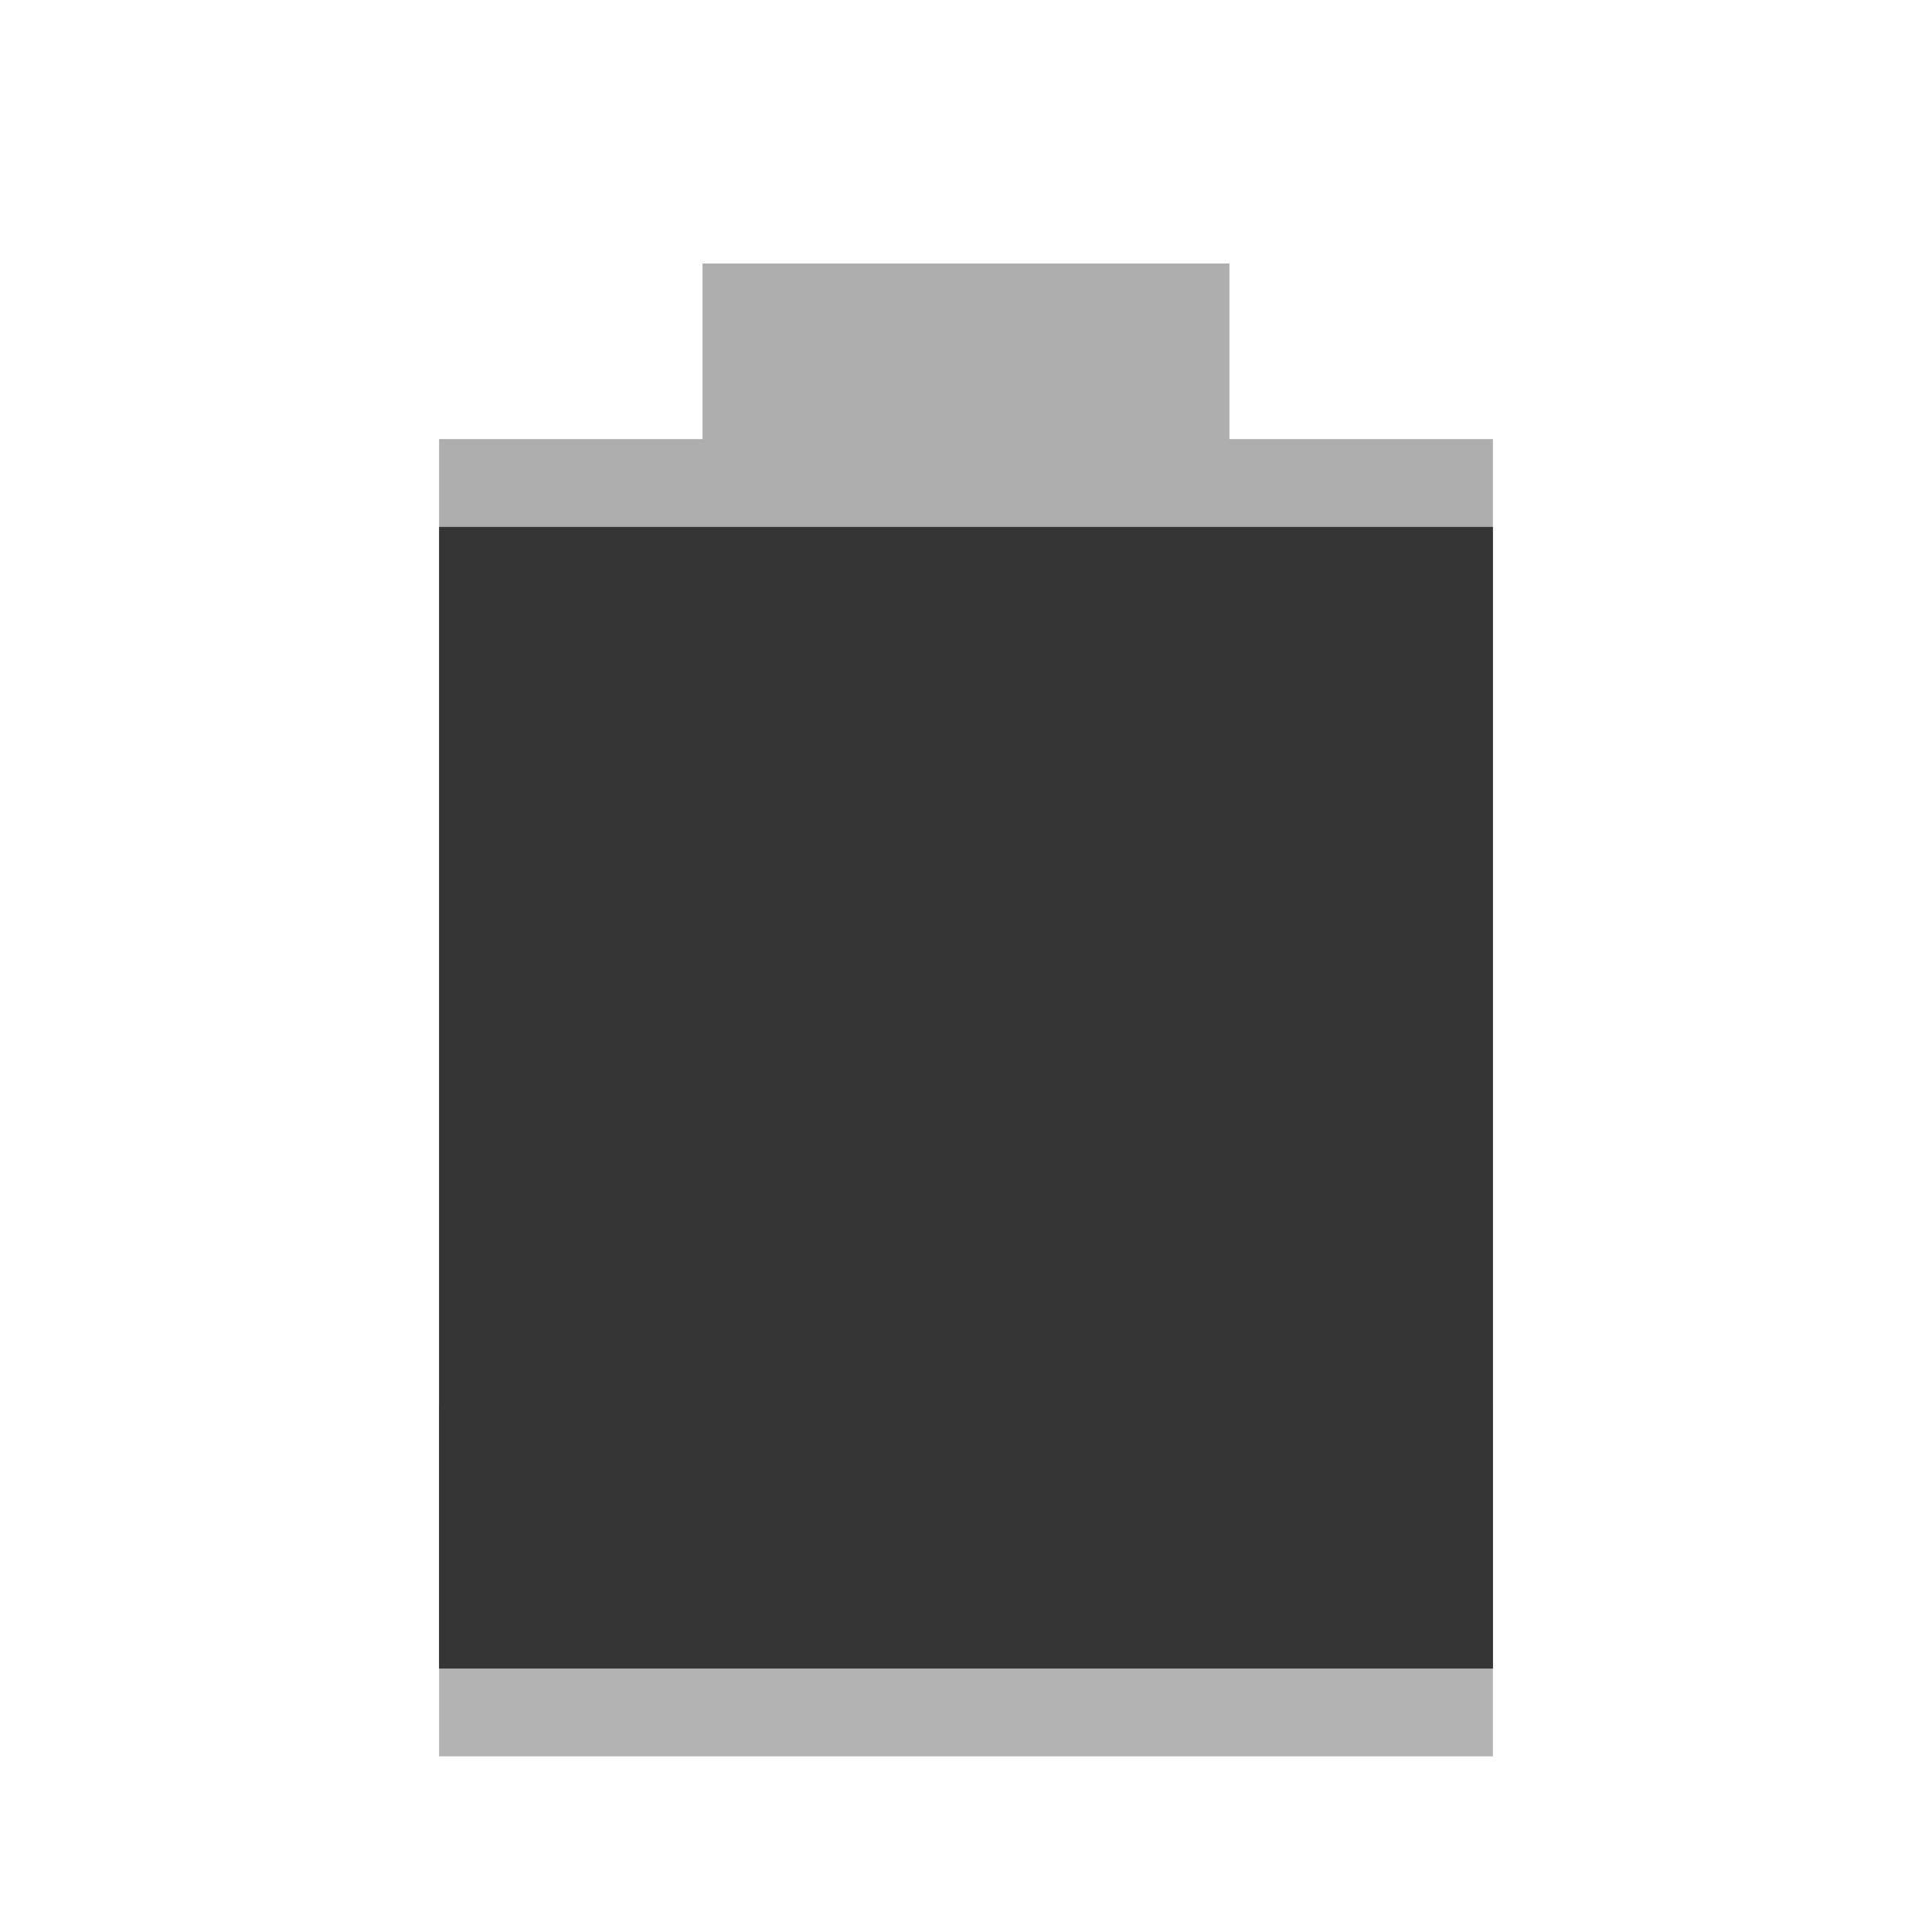
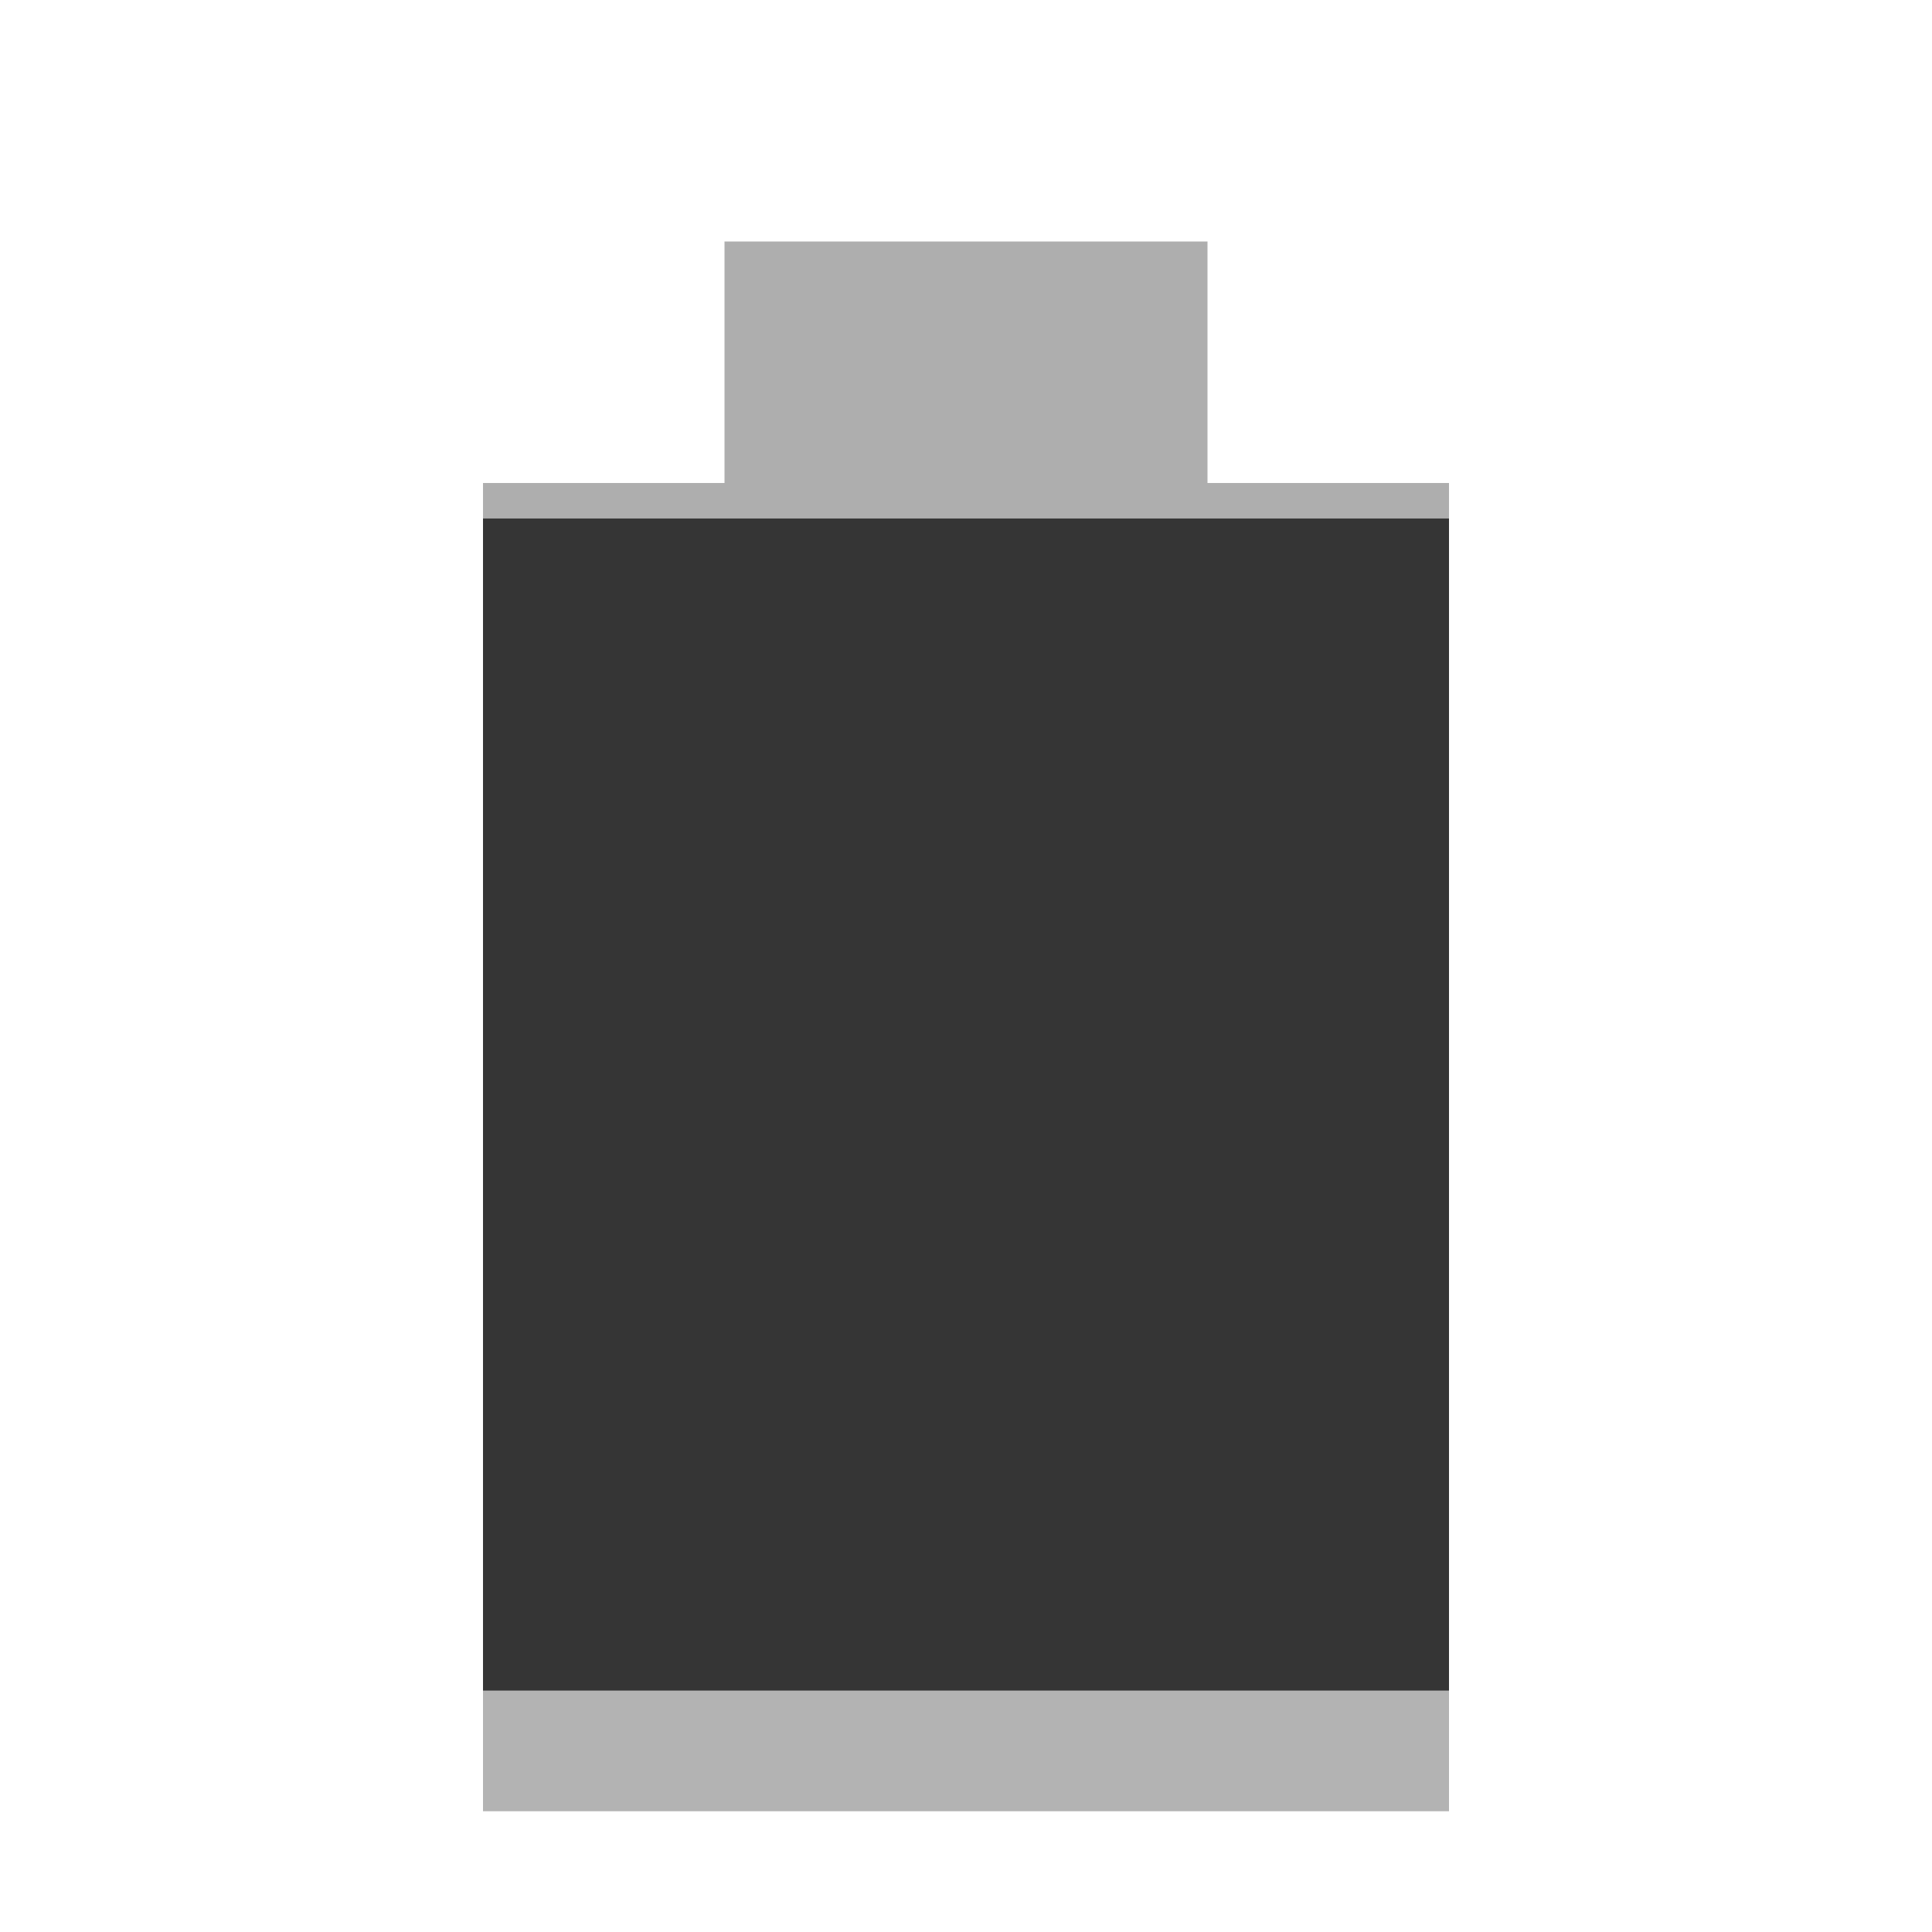
- <svg xmlns="http://www.w3.org/2000/svg" width="22" viewBox="0 0 22 22" height="22">
-   <path d="m 5,16 0,4 12,0 0,-4 z" opacity="0.3" />
-   <path d="M 8,3 8,5 5,5 5,19 17,19 17,5 14,5 14,3 z" opacity="0.4" fill="#353535" />
-   <path d="M 5,6 5,19 17,19 17,6 z" fill="#353535" />
+ <svg xmlns="http://www.w3.org/2000/svg" width="16" viewBox="0 0 16 16" height="16" id="svg3033" version="1.1">
+   <defs id="defs3043" />
+   <path d="M 4,11.941 4,15 l 8,0 0,-3.059 z" id="path3035" style="opacity:0.3" />
+   <path d="M 6,2 6,4 4,4 4,14 12,14 12,4 10,4 10,2 z" id="path3037" style="opacity:0.4;fill:#353535" />
+   <path d="M 4,4.294 4,14 l 8,0 0,-9.706 z" id="path3039" style="fill:#353535" />
</svg>
